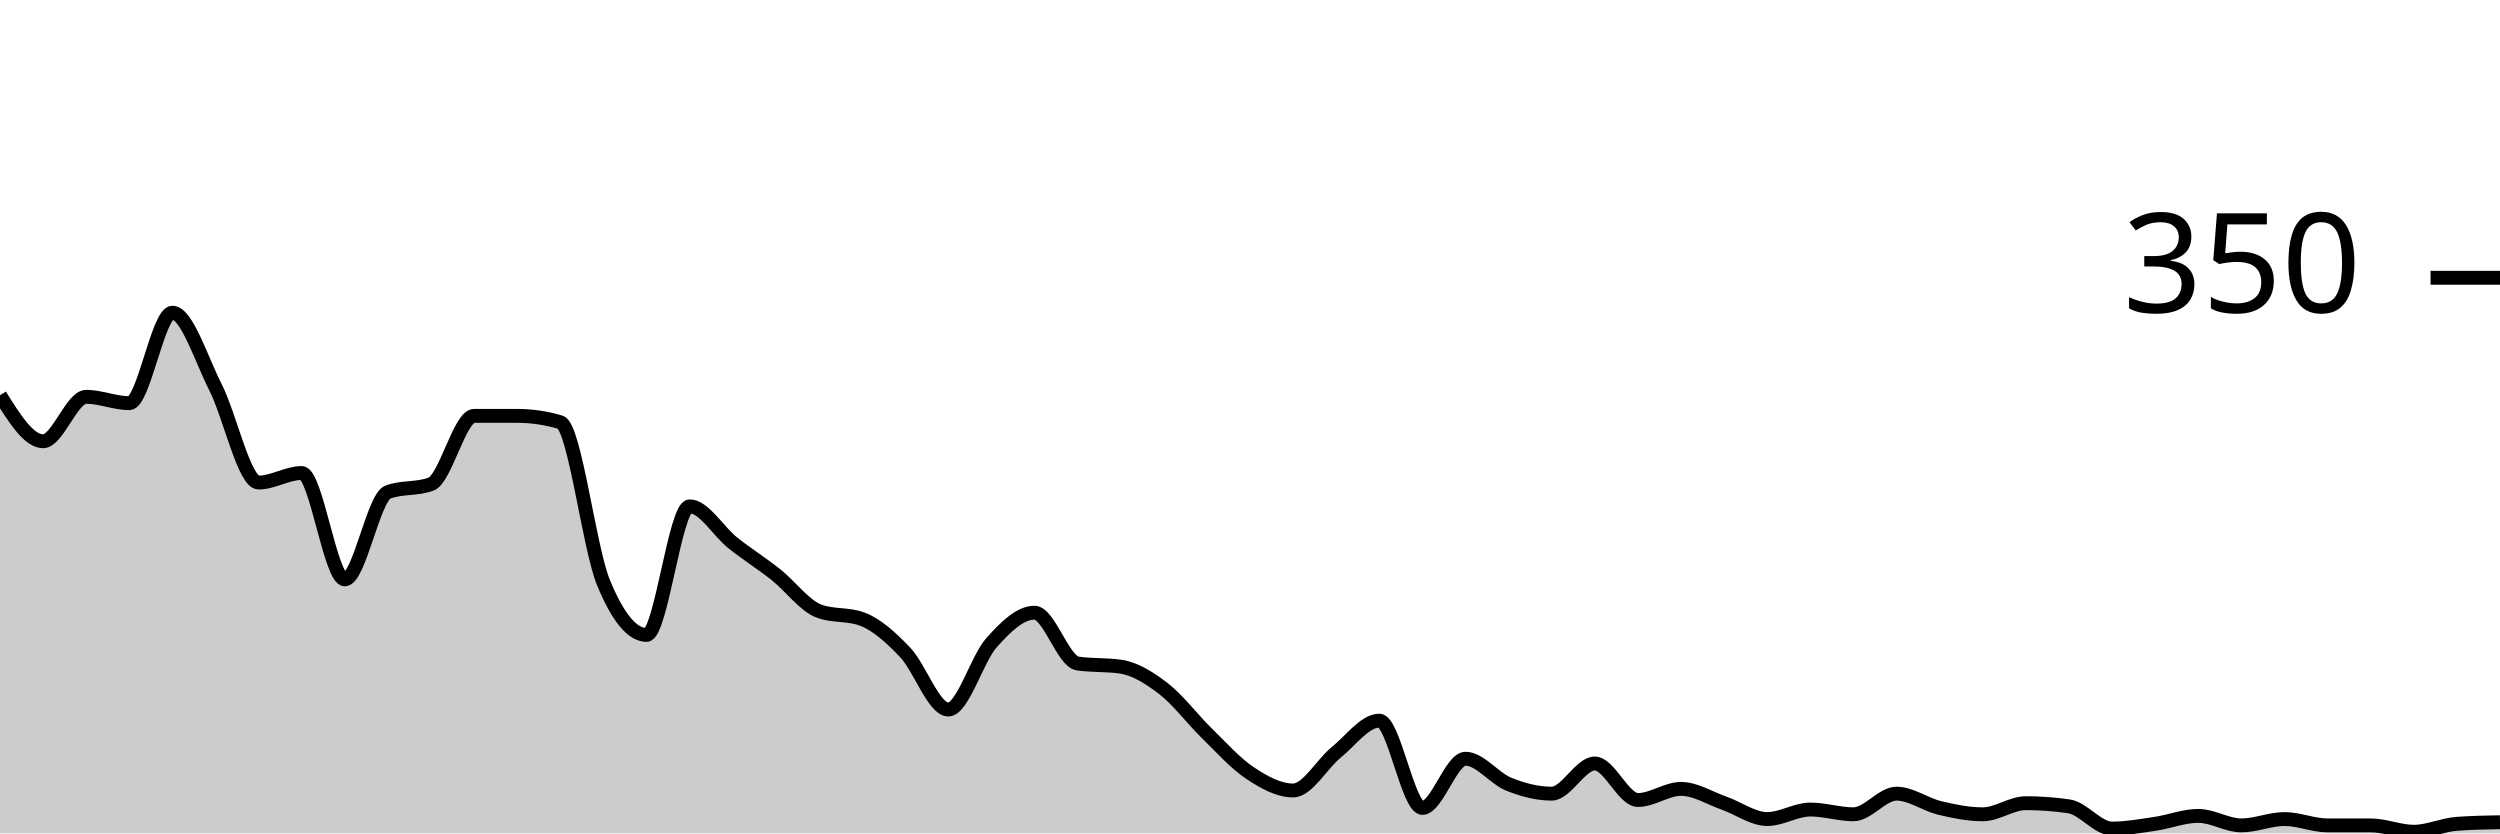
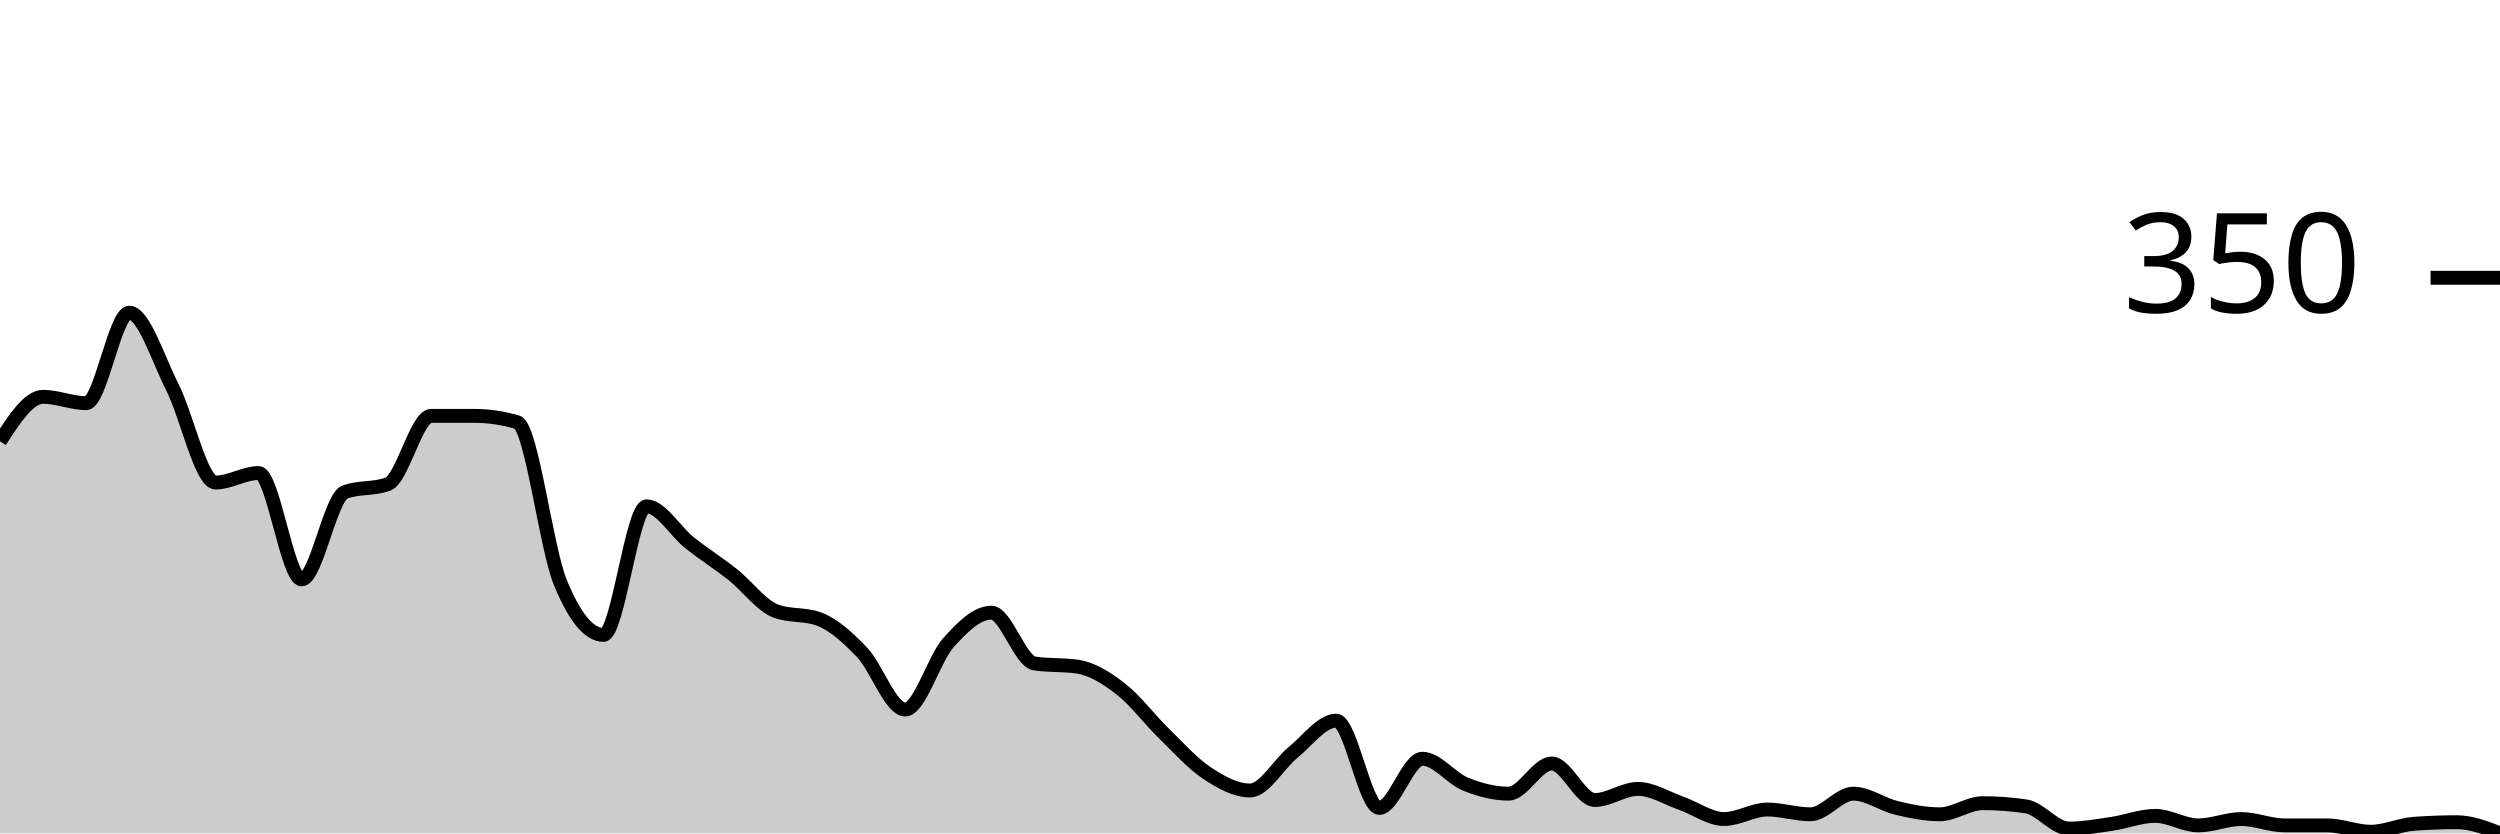
<svg xmlns="http://www.w3.org/2000/svg" viewBox="0 0 180 60">
  <g transform="translate(0,20)">
-     <path class="area" fill="rgba(0, 0, 0, 0.2)" d="M0,8.457C1.034,10.114,2.069,11.771,3.103,11.771C4.138,11.771,5.172,8.571,6.207,8.571C7.241,8.571,8.276,9.029,9.31,9.029C10.345,9.029,11.379,2.514,12.414,2.514C13.448,2.514,14.483,5.848,15.517,7.886C16.552,9.924,17.586,14.743,18.621,14.743C19.655,14.743,20.69,14.057,21.724,14.057C22.759,14.057,23.793,21.714,24.828,21.714C25.862,21.714,26.897,15.81,27.931,15.429C28.966,15.048,30,15.238,31.034,14.857C32.069,14.476,33.103,9.943,34.138,9.943C35.172,9.943,36.207,9.943,37.241,9.943C38.276,9.943,39.31,10.095,40.345,10.4C41.379,10.705,42.414,19.429,43.448,21.943C44.483,24.457,45.517,25.714,46.552,25.714C47.586,25.714,48.621,16.457,49.655,16.457C50.69,16.457,51.724,18.267,52.759,19.086C53.793,19.905,54.828,20.552,55.862,21.371C56.897,22.19,57.931,23.619,58.966,24C60,24.381,61.034,24.19,62.069,24.571C63.103,24.952,64.138,25.886,65.172,26.971C66.207,28.057,67.241,31.086,68.276,31.086C69.31,31.086,70.345,27.448,71.379,26.286C72.414,25.124,73.448,24.114,74.483,24.114C75.517,24.114,76.552,27.619,77.586,27.771C78.621,27.924,79.655,27.848,80.69,28C81.724,28.152,82.759,28.8,83.793,29.6C84.828,30.4,85.862,31.79,86.897,32.8C87.931,33.81,88.966,34.971,90,35.657C91.034,36.343,92.069,36.914,93.103,36.914C94.138,36.914,95.172,35.01,96.207,34.171C97.241,33.333,98.276,31.886,99.31,31.886C100.345,31.886,101.379,38.171,102.414,38.171C103.448,38.171,104.483,34.629,105.517,34.629C106.552,34.629,107.586,36.038,108.621,36.457C109.655,36.876,110.69,37.143,111.724,37.143C112.759,37.143,113.793,34.971,114.828,34.971C115.862,34.971,116.897,37.6,117.931,37.6C118.966,37.6,120,36.8,121.034,36.8C122.069,36.8,123.103,37.467,124.138,37.829C125.172,38.19,126.207,38.971,127.241,38.971C128.276,38.971,129.31,38.286,130.345,38.286C131.379,38.286,132.414,38.629,133.448,38.629C134.483,38.629,135.517,37.143,136.552,37.143C137.586,37.143,138.621,37.924,139.655,38.171C140.69,38.419,141.724,38.629,142.759,38.629C143.793,38.629,144.828,37.829,145.862,37.829C146.897,37.829,147.931,37.905,148.966,38.057C150,38.21,151.034,39.657,152.069,39.657C153.103,39.657,154.138,39.467,155.172,39.314C156.207,39.162,157.241,38.743,158.276,38.743C159.31,38.743,160.345,39.429,161.379,39.429C162.414,39.429,163.448,38.971,164.483,38.971C165.517,38.971,166.552,39.429,167.586,39.429C168.621,39.429,169.655,39.429,170.69,39.429C171.724,39.429,172.759,39.886,173.793,39.886C174.828,39.886,175.862,39.39,176.897,39.314C177.931,39.238,178.966,39.219,180,39.2L180,40C178.966,40,177.931,40,176.897,40C175.862,40,174.828,40,173.793,40C172.759,40,171.724,40,170.69,40C169.655,40,168.621,40,167.586,40C166.552,40,165.517,40,164.483,40C163.448,40,162.414,40,161.379,40C160.345,40,159.31,40,158.276,40C157.241,40,156.207,40,155.172,40C154.138,40,153.103,40,152.069,40C151.034,40,150,40,148.966,40C147.931,40,146.897,40,145.862,40C144.828,40,143.793,40,142.759,40C141.724,40,140.69,40,139.655,40C138.621,40,137.586,40,136.552,40C135.517,40,134.483,40,133.448,40C132.414,40,131.379,40,130.345,40C129.31,40,128.276,40,127.241,40C126.207,40,125.172,40,124.138,40C123.103,40,122.069,40,121.034,40C120,40,118.966,40,117.931,40C116.897,40,115.862,40,114.828,40C113.793,40,112.759,40,111.724,40C110.69,40,109.655,40,108.621,40C107.586,40,106.552,40,105.517,40C104.483,40,103.448,40,102.414,40C101.379,40,100.345,40,99.31,40C98.276,40,97.241,40,96.207,40C95.172,40,94.138,40,93.103,40C92.069,40,91.034,40,90,40C88.966,40,87.931,40,86.897,40C85.862,40,84.828,40,83.793,40C82.759,40,81.724,40,80.69,40C79.655,40,78.621,40,77.586,40C76.552,40,75.517,40,74.483,40C73.448,40,72.414,40,71.379,40C70.345,40,69.31,40,68.276,40C67.241,40,66.207,40,65.172,40C64.138,40,63.103,40,62.069,40C61.034,40,60,40,58.966,40C57.931,40,56.897,40,55.862,40C54.828,40,53.793,40,52.759,40C51.724,40,50.69,40,49.655,40C48.621,40,47.586,40,46.552,40C45.517,40,44.483,40,43.448,40C42.414,40,41.379,40,40.345,40C39.31,40,38.276,40,37.241,40C36.207,40,35.172,40,34.138,40C33.103,40,32.069,40,31.034,40C30,40,28.966,40,27.931,40C26.897,40,25.862,40,24.828,40C23.793,40,22.759,40,21.724,40C20.69,40,19.655,40,18.621,40C17.586,40,16.552,40,15.517,40C14.483,40,13.448,40,12.414,40C11.379,40,10.345,40,9.31,40C8.276,40,7.241,40,6.207,40C5.172,40,4.138,40,3.103,40C2.069,40,1.034,40,0,40Z" />
-     <path class="line" stroke="black" fill="none" d="M0,8.457C1.034,10.114,2.069,11.771,3.103,11.771C4.138,11.771,5.172,8.571,6.207,8.571C7.241,8.571,8.276,9.029,9.31,9.029C10.345,9.029,11.379,2.514,12.414,2.514C13.448,2.514,14.483,5.848,15.517,7.886C16.552,9.924,17.586,14.743,18.621,14.743C19.655,14.743,20.69,14.057,21.724,14.057C22.759,14.057,23.793,21.714,24.828,21.714C25.862,21.714,26.897,15.81,27.931,15.429C28.966,15.048,30,15.238,31.034,14.857C32.069,14.476,33.103,9.943,34.138,9.943C35.172,9.943,36.207,9.943,37.241,9.943C38.276,9.943,39.31,10.095,40.345,10.4C41.379,10.705,42.414,19.429,43.448,21.943C44.483,24.457,45.517,25.714,46.552,25.714C47.586,25.714,48.621,16.457,49.655,16.457C50.69,16.457,51.724,18.267,52.759,19.086C53.793,19.905,54.828,20.552,55.862,21.371C56.897,22.19,57.931,23.619,58.966,24C60,24.381,61.034,24.19,62.069,24.571C63.103,24.952,64.138,25.886,65.172,26.971C66.207,28.057,67.241,31.086,68.276,31.086C69.31,31.086,70.345,27.448,71.379,26.286C72.414,25.124,73.448,24.114,74.483,24.114C75.517,24.114,76.552,27.619,77.586,27.771C78.621,27.924,79.655,27.848,80.69,28C81.724,28.152,82.759,28.8,83.793,29.6C84.828,30.4,85.862,31.79,86.897,32.8C87.931,33.81,88.966,34.971,90,35.657C91.034,36.343,92.069,36.914,93.103,36.914C94.138,36.914,95.172,35.01,96.207,34.171C97.241,33.333,98.276,31.886,99.31,31.886C100.345,31.886,101.379,38.171,102.414,38.171C103.448,38.171,104.483,34.629,105.517,34.629C106.552,34.629,107.586,36.038,108.621,36.457C109.655,36.876,110.69,37.143,111.724,37.143C112.759,37.143,113.793,34.971,114.828,34.971C115.862,34.971,116.897,37.6,117.931,37.6C118.966,37.6,120,36.8,121.034,36.8C122.069,36.8,123.103,37.467,124.138,37.829C125.172,38.19,126.207,38.971,127.241,38.971C128.276,38.971,129.31,38.286,130.345,38.286C131.379,38.286,132.414,38.629,133.448,38.629C134.483,38.629,135.517,37.143,136.552,37.143C137.586,37.143,138.621,37.924,139.655,38.171C140.69,38.419,141.724,38.629,142.759,38.629C143.793,38.629,144.828,37.829,145.862,37.829C146.897,37.829,147.931,37.905,148.966,38.057C150,38.21,151.034,39.657,152.069,39.657C153.103,39.657,154.138,39.467,155.172,39.314C156.207,39.162,157.241,38.743,158.276,38.743C159.31,38.743,160.345,39.429,161.379,39.429C162.414,39.429,163.448,38.971,164.483,38.971C165.517,38.971,166.552,39.429,167.586,39.429C168.621,39.429,169.655,39.429,170.69,39.429C171.724,39.429,172.759,39.886,173.793,39.886C174.828,39.886,175.862,39.39,176.897,39.314C177.931,39.238,178.966,39.219,180,39.2" />
+     <path class="area" fill="rgba(0, 0, 0, 0.2)" d="M0,11.771C1.034,10.171,2.069,8.571,3.103,8.571C4.138,8.571,5.172,9.029,6.207,9.029C7.241,9.029,8.276,2.514,9.31,2.514C10.345,2.514,11.379,5.848,12.414,7.886C13.448,9.924,14.483,14.743,15.517,14.743C16.552,14.743,17.586,14.057,18.621,14.057C19.655,14.057,20.69,21.714,21.724,21.714C22.759,21.714,23.793,15.81,24.828,15.429C25.862,15.048,26.897,15.238,27.931,14.857C28.966,14.476,30,9.943,31.034,9.943C32.069,9.943,33.103,9.943,34.138,9.943C35.172,9.943,36.207,10.095,37.241,10.4C38.276,10.705,39.31,19.429,40.345,21.943C41.379,24.457,42.414,25.714,43.448,25.714C44.483,25.714,45.517,16.457,46.552,16.457C47.586,16.457,48.621,18.267,49.655,19.086C50.69,19.905,51.724,20.552,52.759,21.371C53.793,22.19,54.828,23.619,55.862,24C56.897,24.381,57.931,24.19,58.966,24.571C60,24.952,61.034,25.886,62.069,26.971C63.103,28.057,64.138,31.086,65.172,31.086C66.207,31.086,67.241,27.448,68.276,26.286C69.31,25.124,70.345,24.114,71.379,24.114C72.414,24.114,73.448,27.619,74.483,27.771C75.517,27.924,76.552,27.848,77.586,28C78.621,28.152,79.655,28.8,80.69,29.6C81.724,30.4,82.759,31.79,83.793,32.8C84.828,33.81,85.862,34.971,86.897,35.657C87.931,36.343,88.966,36.914,90,36.914C91.034,36.914,92.069,35.01,93.103,34.171C94.138,33.333,95.172,31.886,96.207,31.886C97.241,31.886,98.276,38.171,99.31,38.171C100.345,38.171,101.379,34.629,102.414,34.629C103.448,34.629,104.483,36.038,105.517,36.457C106.552,36.876,107.586,37.143,108.621,37.143C109.655,37.143,110.69,34.971,111.724,34.971C112.759,34.971,113.793,37.6,114.828,37.6C115.862,37.6,116.897,36.8,117.931,36.8C118.966,36.8,120,37.467,121.034,37.829C122.069,38.19,123.103,38.971,124.138,38.971C125.172,38.971,126.207,38.286,127.241,38.286C128.276,38.286,129.31,38.629,130.345,38.629C131.379,38.629,132.414,37.143,133.448,37.143C134.483,37.143,135.517,37.924,136.552,38.171C137.586,38.419,138.621,38.629,139.655,38.629C140.69,38.629,141.724,37.829,142.759,37.829C143.793,37.829,144.828,37.905,145.862,38.057C146.897,38.21,147.931,39.657,148.966,39.657C150,39.657,151.034,39.467,152.069,39.314C153.103,39.162,154.138,38.743,155.172,38.743C156.207,38.743,157.241,39.429,158.276,39.429C159.31,39.429,160.345,38.971,161.379,38.971C162.414,38.971,163.448,39.429,164.483,39.429C165.517,39.429,166.552,39.429,167.586,39.429C168.621,39.429,169.655,39.886,170.69,39.886C171.724,39.886,172.759,39.39,173.793,39.314C174.828,39.238,175.862,39.2,176.897,39.2C177.931,39.2,178.966,39.6,180,40L180,40C178.966,40,177.931,40,176.897,40C175.862,40,174.828,40,173.793,40C172.759,40,171.724,40,170.69,40C169.655,40,168.621,40,167.586,40C166.552,40,165.517,40,164.483,40C163.448,40,162.414,40,161.379,40C160.345,40,159.31,40,158.276,40C157.241,40,156.207,40,155.172,40C154.138,40,153.103,40,152.069,40C151.034,40,150,40,148.966,40C147.931,40,146.897,40,145.862,40C144.828,40,143.793,40,142.759,40C141.724,40,140.69,40,139.655,40C138.621,40,137.586,40,136.552,40C135.517,40,134.483,40,133.448,40C132.414,40,131.379,40,130.345,40C129.31,40,128.276,40,127.241,40C126.207,40,125.172,40,124.138,40C123.103,40,122.069,40,121.034,40C120,40,118.966,40,117.931,40C116.897,40,115.862,40,114.828,40C113.793,40,112.759,40,111.724,40C110.69,40,109.655,40,108.621,40C107.586,40,106.552,40,105.517,40C104.483,40,103.448,40,102.414,40C101.379,40,100.345,40,99.31,40C98.276,40,97.241,40,96.207,40C95.172,40,94.138,40,93.103,40C92.069,40,91.034,40,90,40C88.966,40,87.931,40,86.897,40C85.862,40,84.828,40,83.793,40C82.759,40,81.724,40,80.69,40C79.655,40,78.621,40,77.586,40C76.552,40,75.517,40,74.483,40C73.448,40,72.414,40,71.379,40C70.345,40,69.31,40,68.276,40C67.241,40,66.207,40,65.172,40C64.138,40,63.103,40,62.069,40C61.034,40,60,40,58.966,40C57.931,40,56.897,40,55.862,40C54.828,40,53.793,40,52.759,40C51.724,40,50.69,40,49.655,40C48.621,40,47.586,40,46.552,40C45.517,40,44.483,40,43.448,40C42.414,40,41.379,40,40.345,40C39.31,40,38.276,40,37.241,40C36.207,40,35.172,40,34.138,40C33.103,40,32.069,40,31.034,40C30,40,28.966,40,27.931,40C26.897,40,25.862,40,24.828,40C23.793,40,22.759,40,21.724,40C20.69,40,19.655,40,18.621,40C17.586,40,16.552,40,15.517,40C14.483,40,13.448,40,12.414,40C11.379,40,10.345,40,9.31,40C8.276,40,7.241,40,6.207,40C5.172,40,4.138,40,3.103,40C2.069,40,1.034,40,0,40Z" />
+     <path class="line" stroke="black" fill="none" d="M0,11.771C1.034,10.171,2.069,8.571,3.103,8.571C4.138,8.571,5.172,9.029,6.207,9.029C7.241,9.029,8.276,2.514,9.31,2.514C10.345,2.514,11.379,5.848,12.414,7.886C13.448,9.924,14.483,14.743,15.517,14.743C16.552,14.743,17.586,14.057,18.621,14.057C19.655,14.057,20.69,21.714,21.724,21.714C22.759,21.714,23.793,15.81,24.828,15.429C25.862,15.048,26.897,15.238,27.931,14.857C28.966,14.476,30,9.943,31.034,9.943C32.069,9.943,33.103,9.943,34.138,9.943C35.172,9.943,36.207,10.095,37.241,10.4C38.276,10.705,39.31,19.429,40.345,21.943C41.379,24.457,42.414,25.714,43.448,25.714C44.483,25.714,45.517,16.457,46.552,16.457C47.586,16.457,48.621,18.267,49.655,19.086C50.69,19.905,51.724,20.552,52.759,21.371C53.793,22.19,54.828,23.619,55.862,24C56.897,24.381,57.931,24.19,58.966,24.571C60,24.952,61.034,25.886,62.069,26.971C63.103,28.057,64.138,31.086,65.172,31.086C66.207,31.086,67.241,27.448,68.276,26.286C69.31,25.124,70.345,24.114,71.379,24.114C72.414,24.114,73.448,27.619,74.483,27.771C75.517,27.924,76.552,27.848,77.586,28C78.621,28.152,79.655,28.8,80.69,29.6C81.724,30.4,82.759,31.79,83.793,32.8C84.828,33.81,85.862,34.971,86.897,35.657C87.931,36.343,88.966,36.914,90,36.914C91.034,36.914,92.069,35.01,93.103,34.171C94.138,33.333,95.172,31.886,96.207,31.886C97.241,31.886,98.276,38.171,99.31,38.171C100.345,38.171,101.379,34.629,102.414,34.629C103.448,34.629,104.483,36.038,105.517,36.457C106.552,36.876,107.586,37.143,108.621,37.143C109.655,37.143,110.69,34.971,111.724,34.971C112.759,34.971,113.793,37.6,114.828,37.6C115.862,37.6,116.897,36.8,117.931,36.8C118.966,36.8,120,37.467,121.034,37.829C122.069,38.19,123.103,38.971,124.138,38.971C125.172,38.971,126.207,38.286,127.241,38.286C128.276,38.286,129.31,38.629,130.345,38.629C131.379,38.629,132.414,37.143,133.448,37.143C134.483,37.143,135.517,37.924,136.552,38.171C137.586,38.419,138.621,38.629,139.655,38.629C140.69,38.629,141.724,37.829,142.759,37.829C143.793,37.829,144.828,37.905,145.862,38.057C146.897,38.21,147.931,39.657,148.966,39.657C150,39.657,151.034,39.467,152.069,39.314C153.103,39.162,154.138,38.743,155.172,38.743C156.207,38.743,157.241,39.429,158.276,39.429C159.31,39.429,160.345,38.971,161.379,38.971C162.414,38.971,163.448,39.429,164.483,39.429C165.517,39.429,166.552,39.429,167.586,39.429C168.621,39.429,169.655,39.886,170.69,39.886C171.724,39.886,172.759,39.39,173.793,39.314C174.828,39.238,175.862,39.2,176.897,39.2C177.931,39.2,178.966,39.6,180,40" />
    <path class="axis-ceiling" stroke-width="1" stroke="black" fill="none" d="M175,0L180,0" />
    <text class="axis-ceiling-label" font-family="sans-serif" text-anchor="end" font-size="10px" x="170" y="2.5">350</text>
  </g>
</svg>
